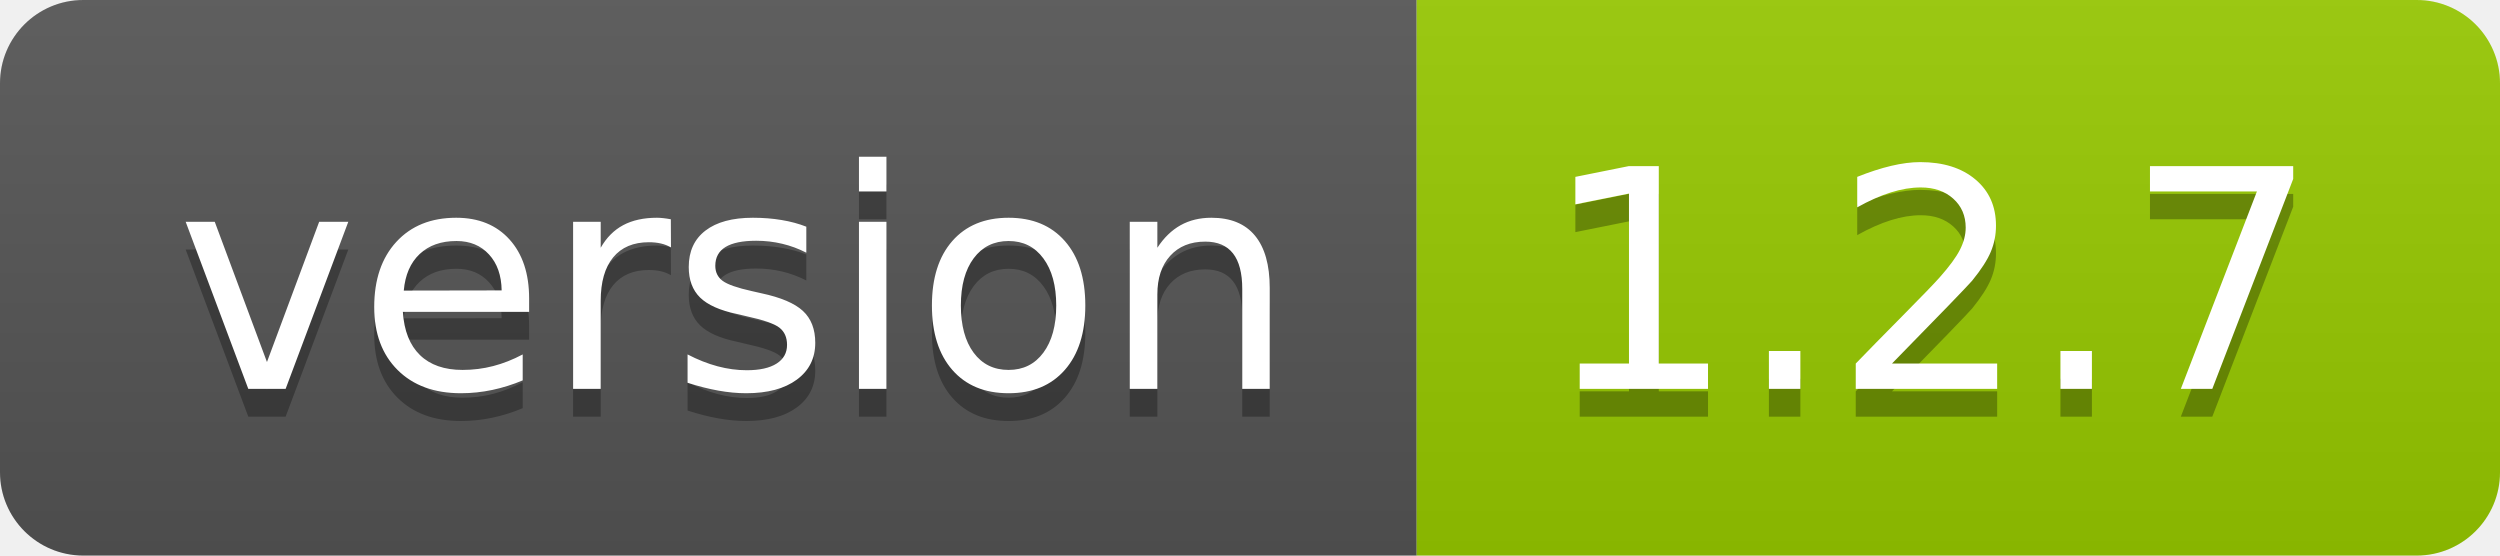
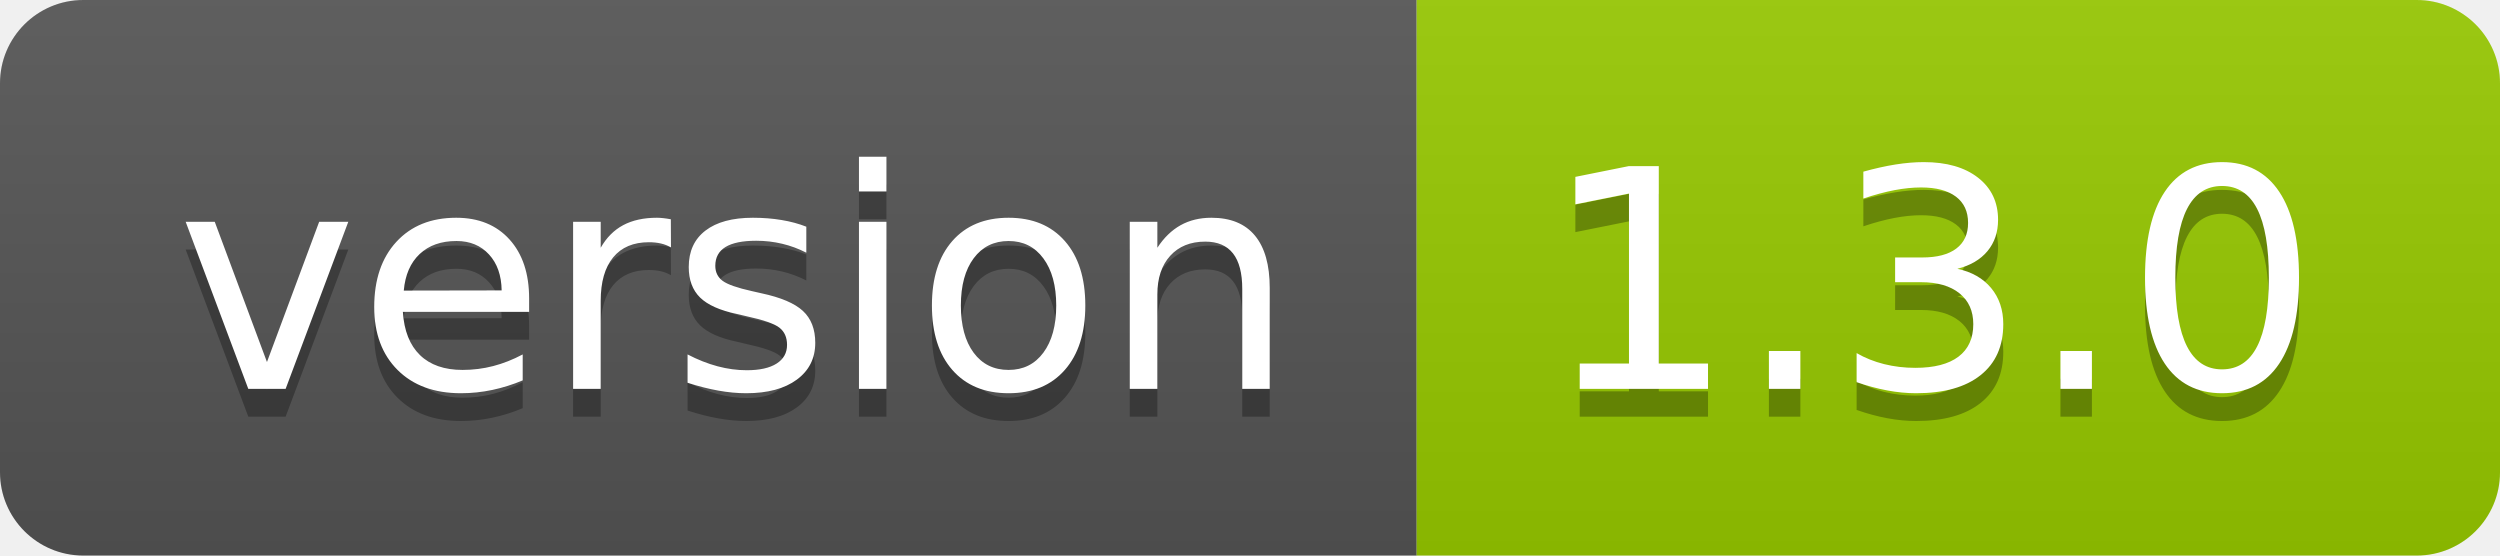
<svg xmlns="http://www.w3.org/2000/svg" width="90" height="20">
  <linearGradient id="smooth" x2="0" y2="100%">
    <stop offset="0" stop-color="#bbb" stop-opacity=".1" />
    <stop offset="1" stop-opacity=".1" />
  </linearGradient>
  <clipPath id="round">
    <rect width="90" height="20" rx="3" fill="#fff" />
  </clipPath>
  <g clip-path="url(#round)">
    <rect width="51" height="20" fill="#555" />
    <rect x="51" width="39" height="20" fill="#97ca00" />
    <rect width="90" height="20" fill="url(#smooth)" />
  </g>
  <g fill="#fff" text-anchor="middle" font-family="DejaVu Sans,Verdana,Geneva,sans-serif" font-size="110">
    <text x="265" y="150" fill="#010101" fill-opacity=".3" transform="scale(0.1)" textLength="410" lengthAdjust="spacing">version</text>
    <text x="265" y="140" transform="scale(0.1)" textLength="410" lengthAdjust="spacing">version</text>
-     <text x="695" y="150" fill="#010101" fill-opacity=".3" transform="scale(0.1)" textLength="290" lengthAdjust="spacing">1.2.7</text>
-     <text x="695" y="140" transform="scale(0.1)" textLength="290" lengthAdjust="spacing">1.2.7</text>
+     <text x="695" y="150" fill="#010101" fill-opacity=".3" transform="scale(0.1)" textLength="290" lengthAdjust="spacing">1.3.0</text>
+     <text x="695" y="140" transform="scale(0.1)" textLength="290" lengthAdjust="spacing">1.3.0</text>
  </g>
</svg>
